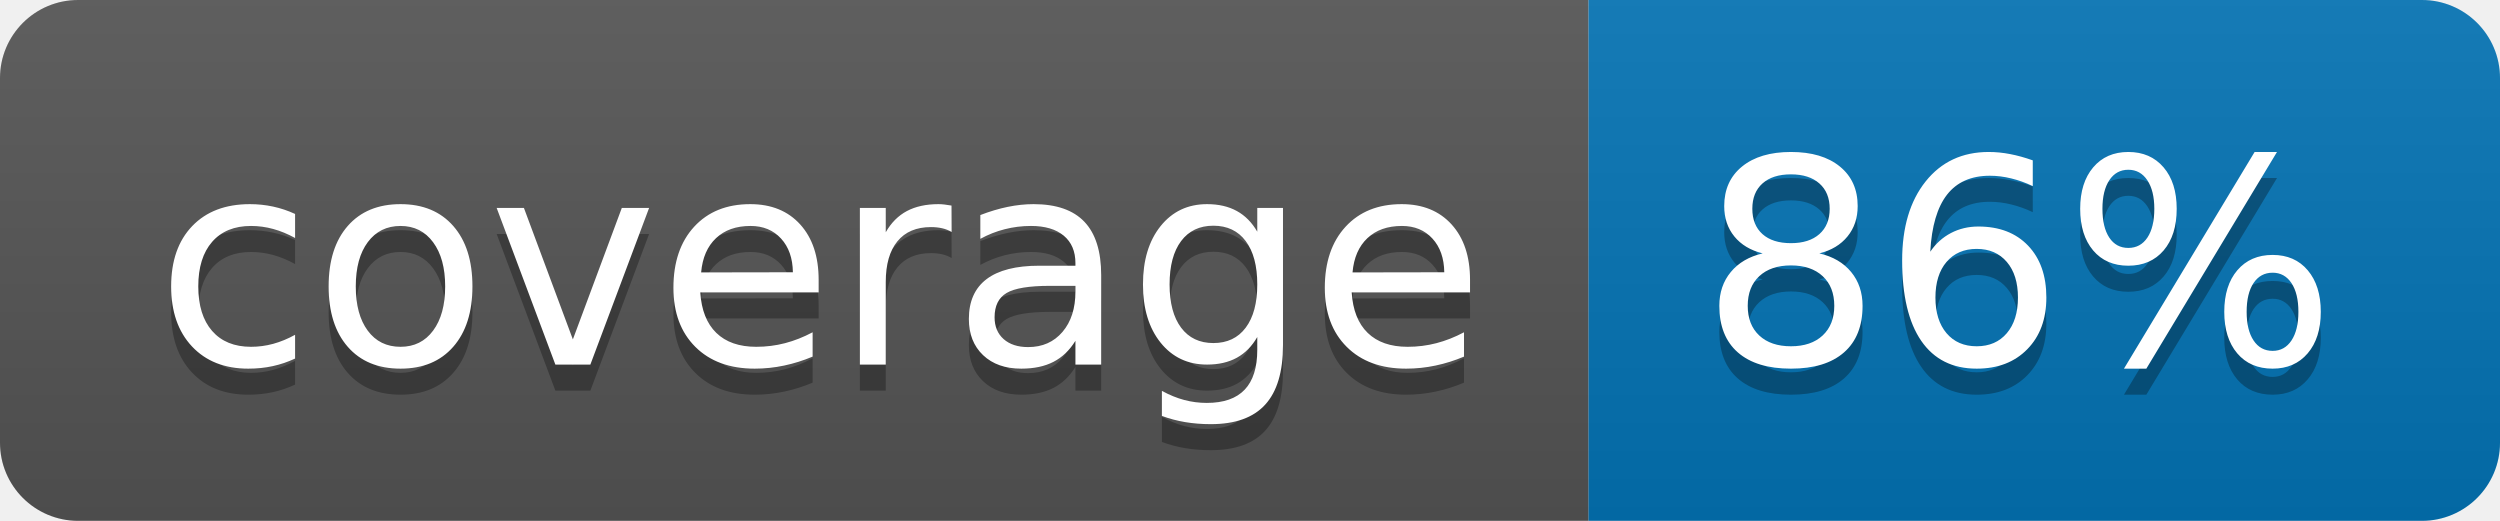
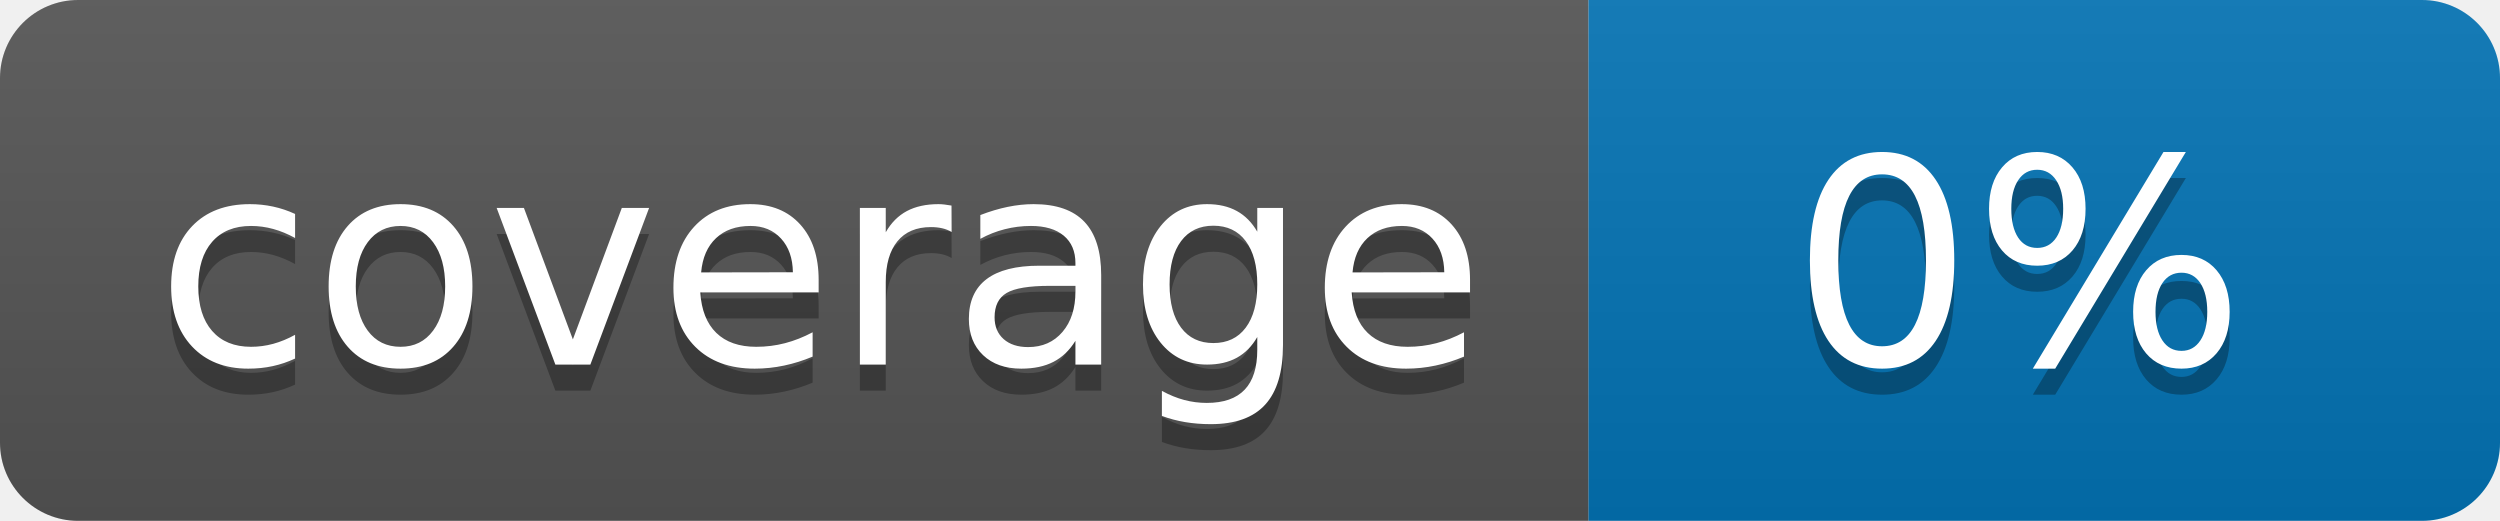
<svg xmlns="http://www.w3.org/2000/svg" width="96" height="20">
  <linearGradient id="b" x2="0" y2="100%">
    <stop offset="0" stop-color="#bbb" stop-opacity=".1" />
    <stop offset="1" stop-opacity=".1" />
  </linearGradient>
  <clipPath id="a">
    <rect width="96" height="20" rx="3" fill="#fff" />
  </clipPath>
  <g clip-path="url(#a)">
    <path fill="#555" d="M0 0h61v20H0z" />
    <path fill="#0374B5" d="M61 0h35v20H61z" />
    <path fill="url(#b)" d="M0 0h96v20H0z" />
  </g>
  <g fill="#fff" text-anchor="middle" font-family="DejaVu Sans,Verdana,Geneva,sans-serif" font-size="110">
    <text x="315" y="150" fill="#010101" fill-opacity=".3" transform="scale(.1)" textLength="510">coverage</text>
    <text x="315" y="140" transform="scale(.1)" textLength="510">coverage</text>
-     <text x="775" y="150" fill="#010101" fill-opacity=".3" transform="scale(.1)" textLength="250">86%</text>
-     <text x="775" y="140" transform="scale(.1)" textLength="250">86%</text>
+     <text x="775" y="150" fill="#010101" fill-opacity=".3" transform="scale(.1)" textLength="250">0%</text>
+     <text x="775" y="140" transform="scale(.1)" textLength="250">0%</text>
  </g>
</svg>
